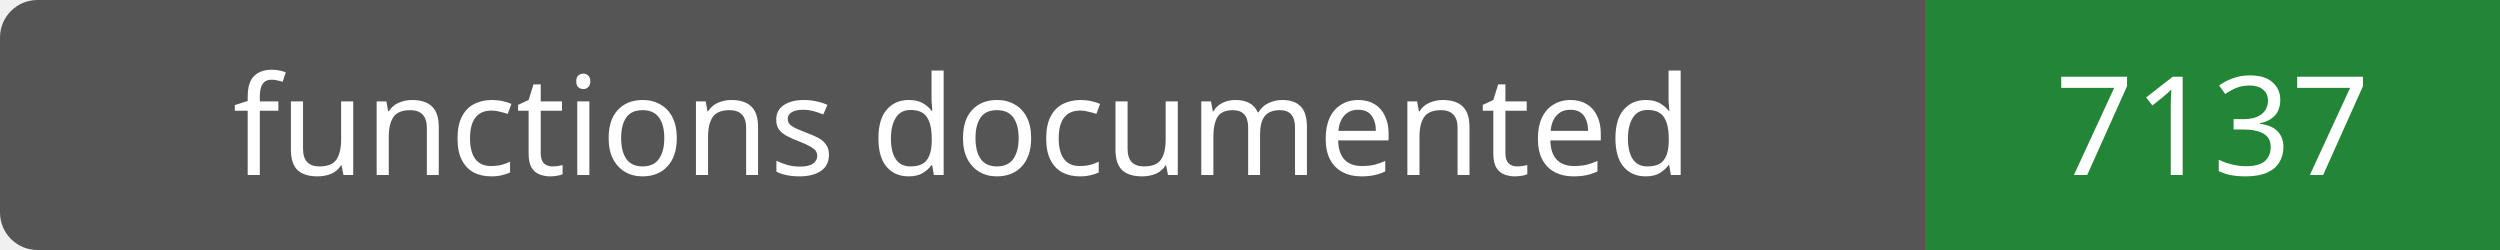
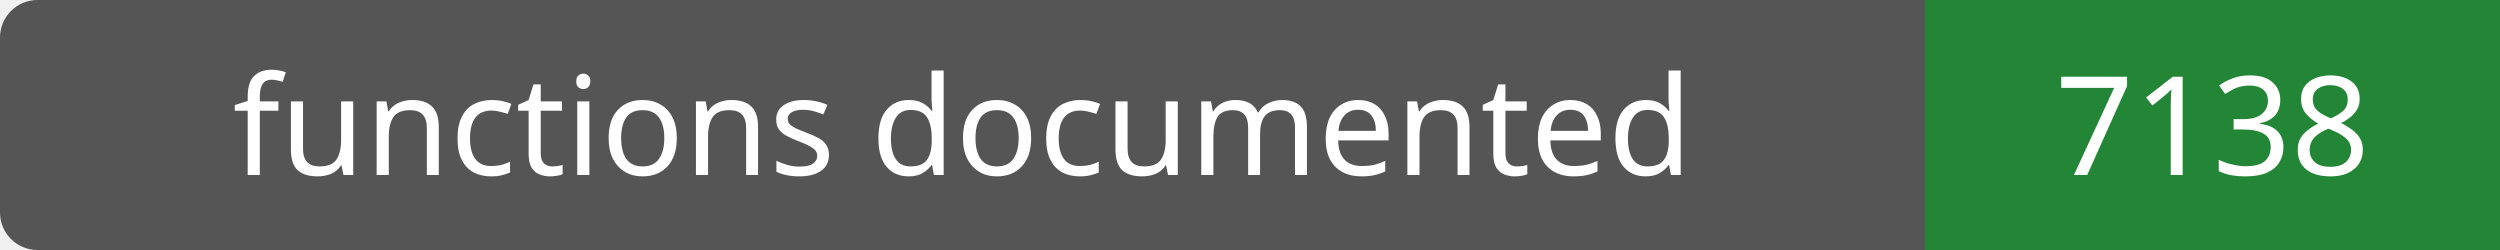
- <svg xmlns="http://www.w3.org/2000/svg" width="200" height="20" role="img" aria-label="functions documented: 7137">
+ <svg xmlns="http://www.w3.org/2000/svg" width="200" height="20" role="img" aria-label="functions documented: 7138">
  <rect width="200" height="20" rx="3" fill="#555" />
  <path fill="#238636" d="M154 0h46v20H154z" />
  <g fill="#fff" text-anchor="middle" font-family="Verdana,sans-serif" font-size="11">
    <text x="77.0" y="14">functions documented</text>
-     <text x="177.0" y="14">7137</text>
+     <text x="177.0" y="14">7138</text>
  </g>
</svg>
